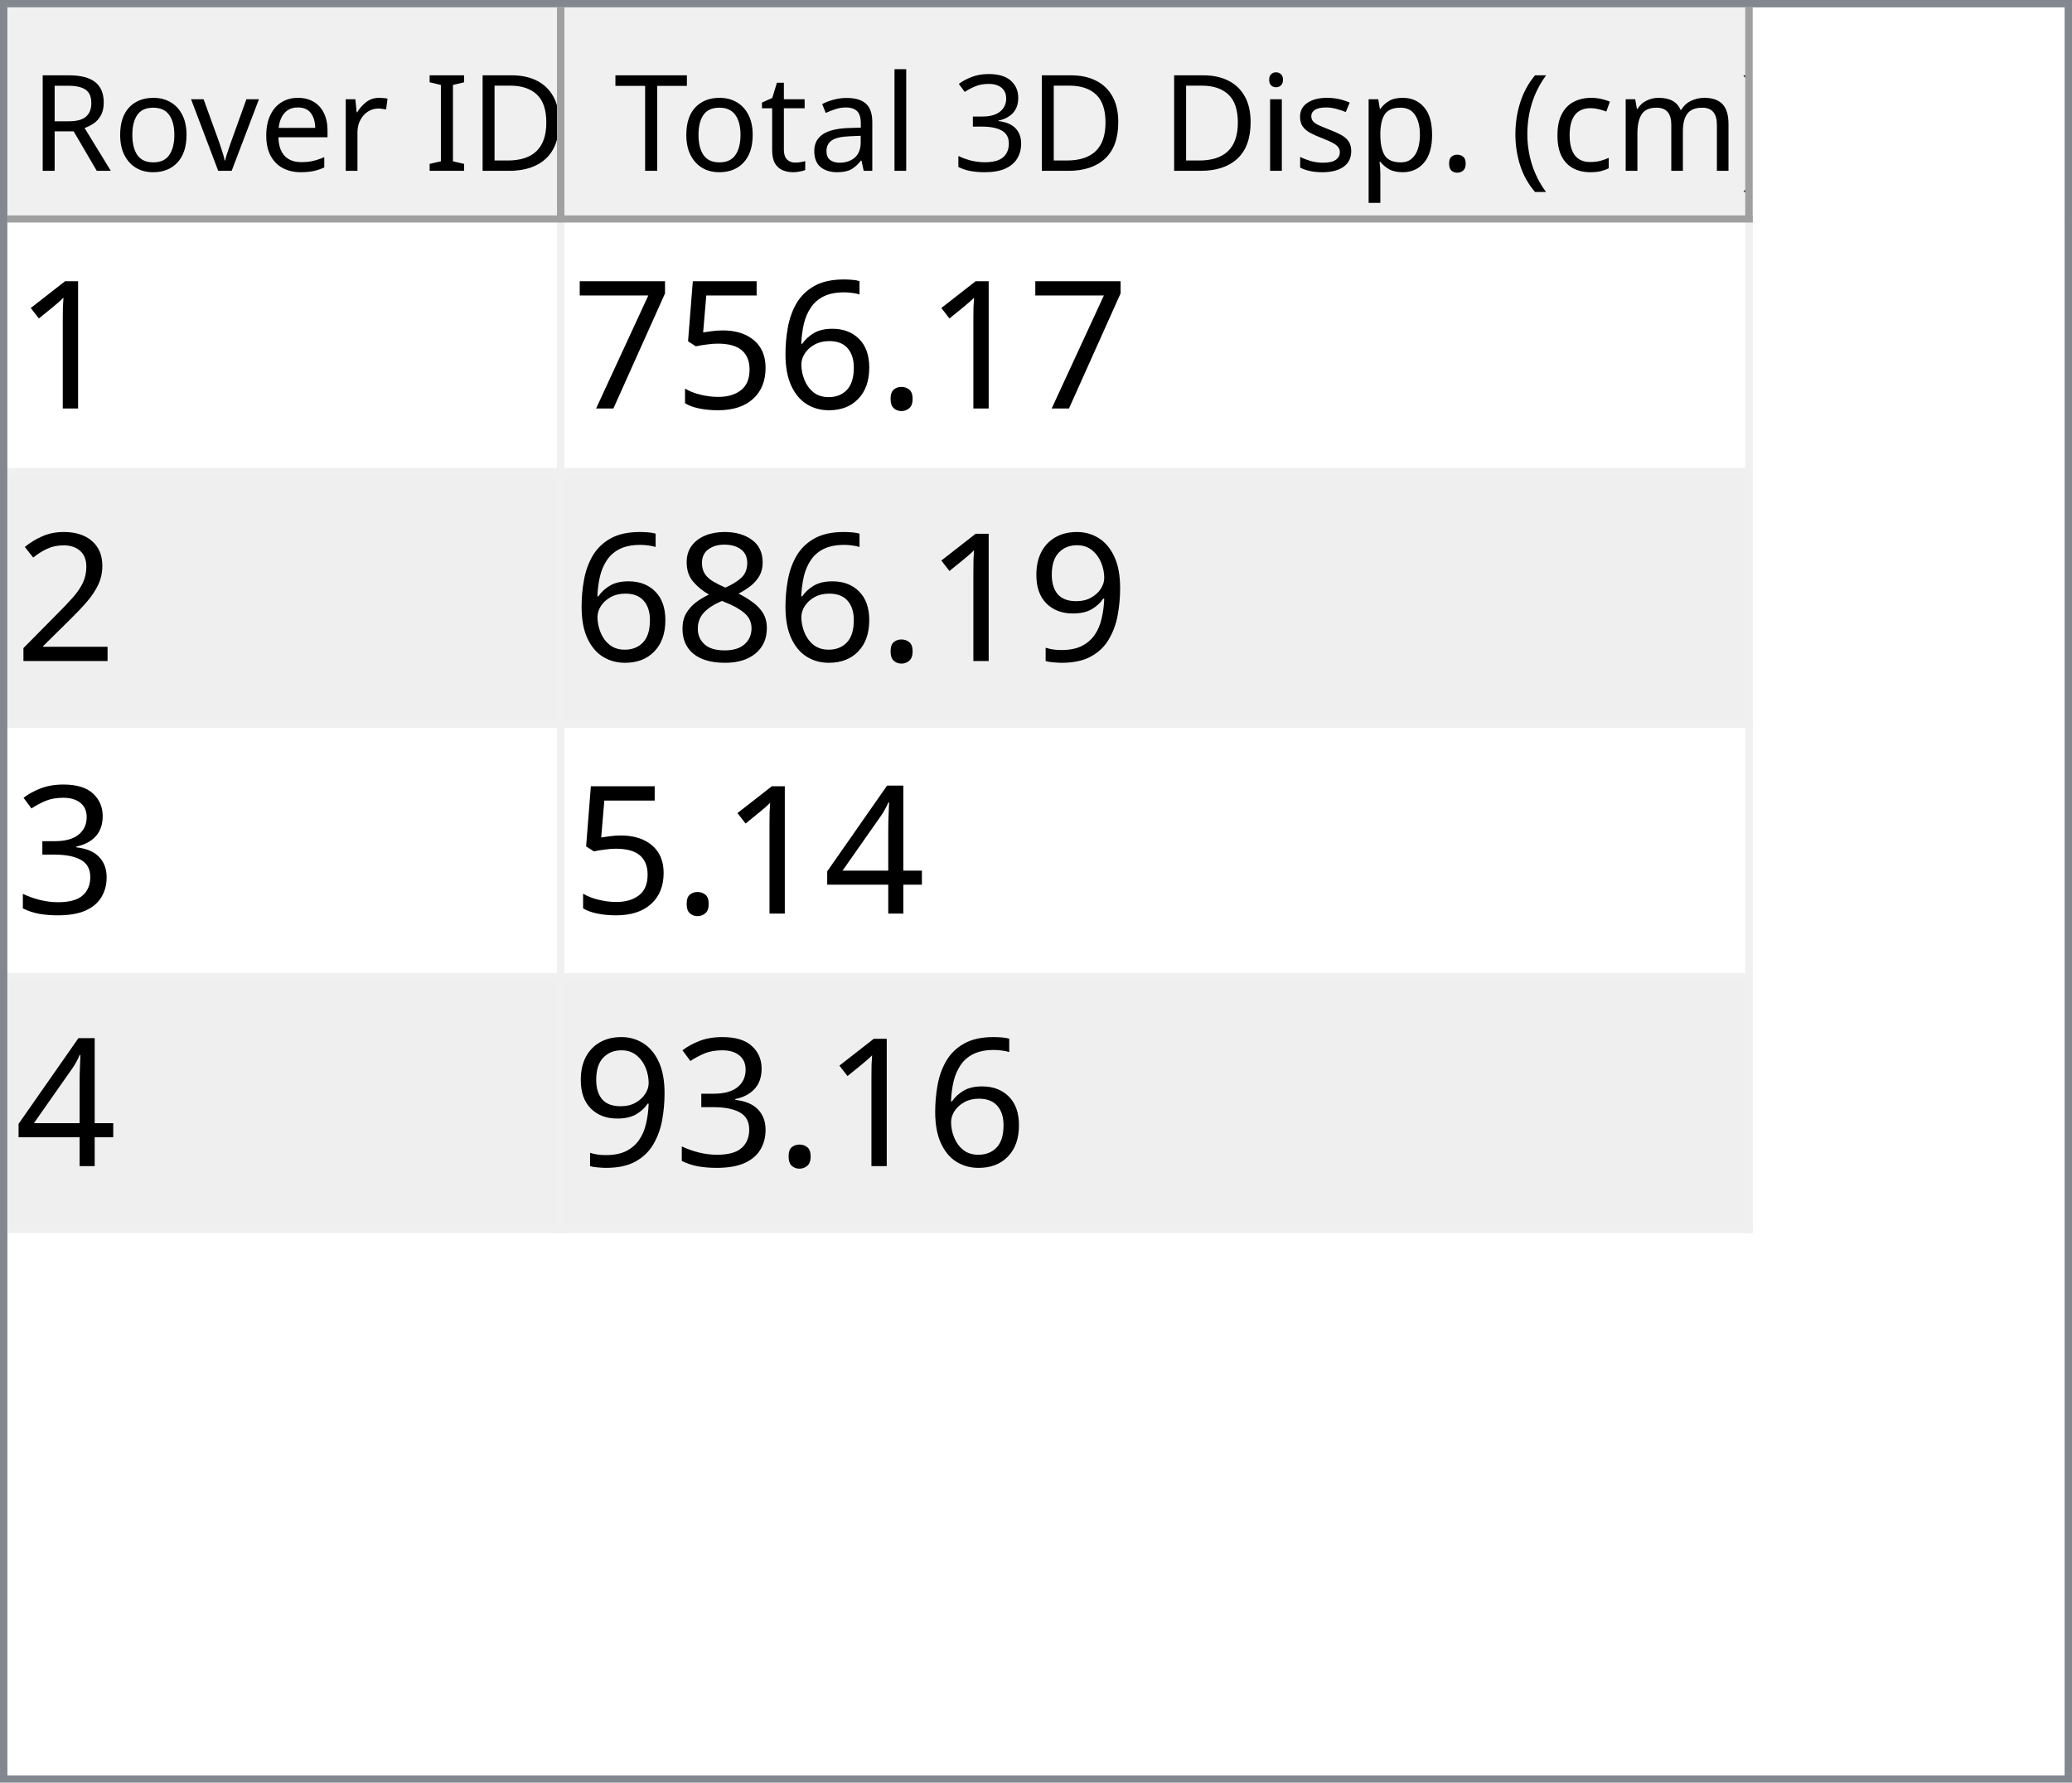
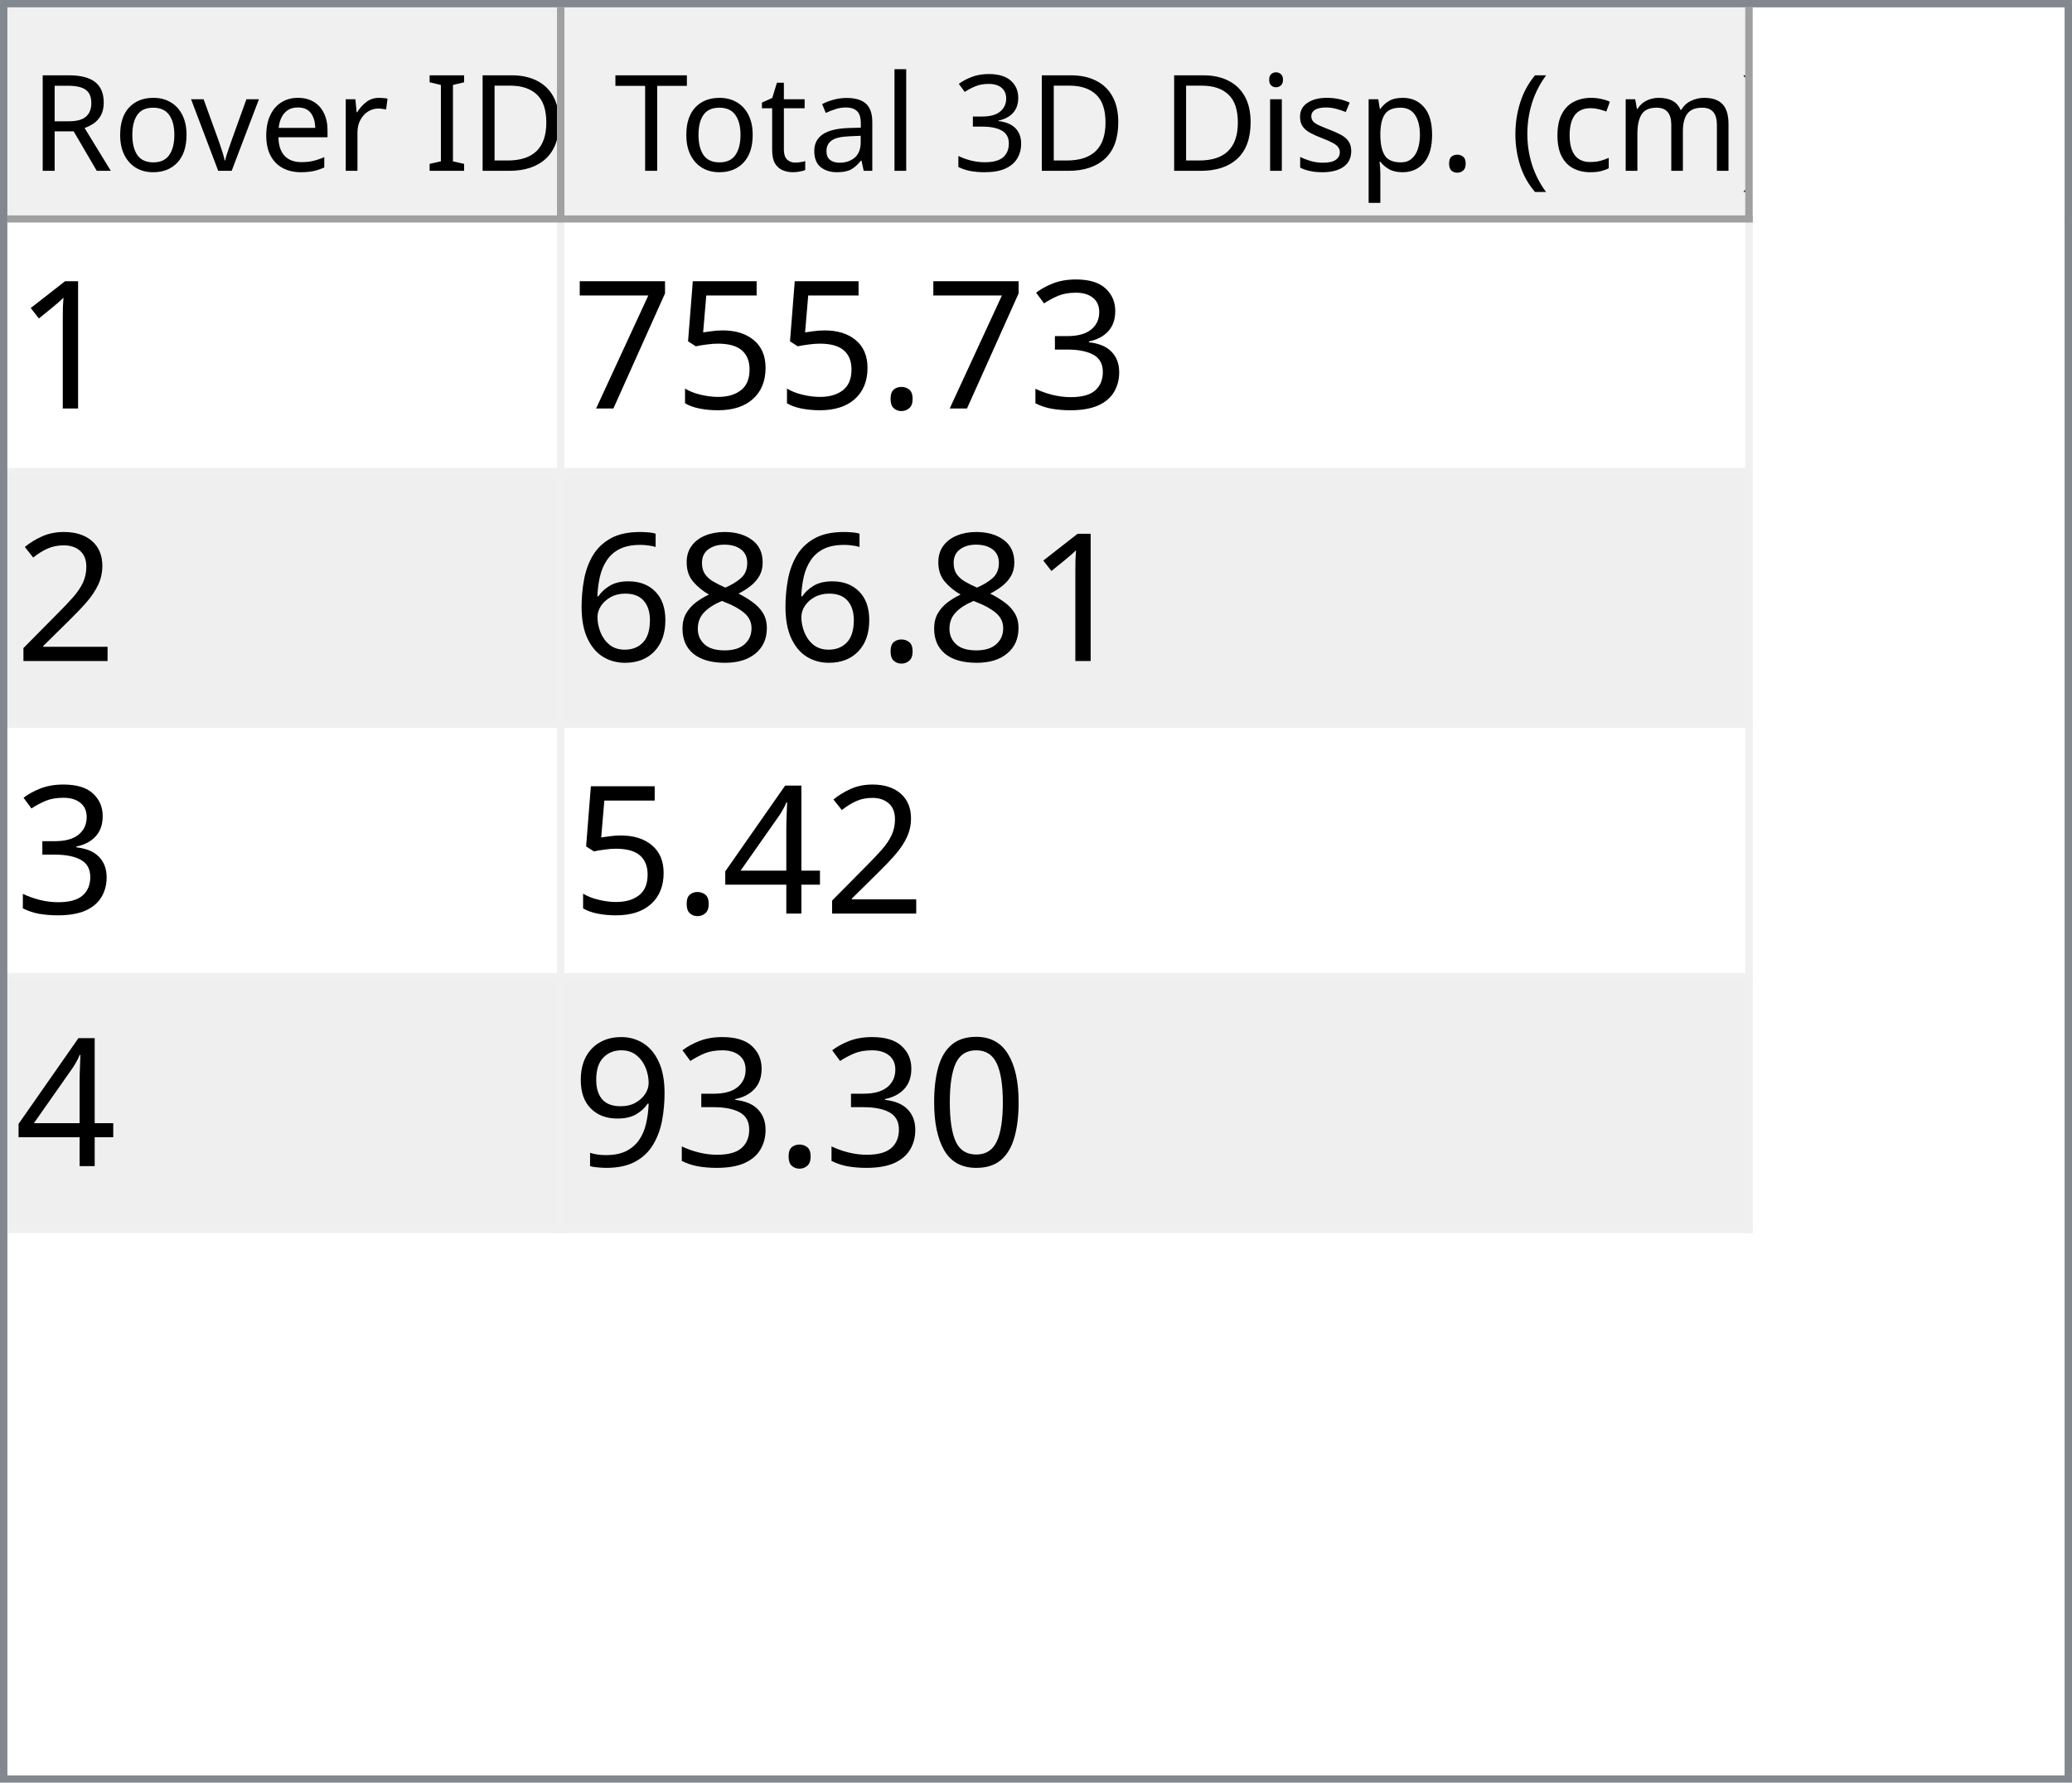
<svg xmlns="http://www.w3.org/2000/svg" style="fill-opacity:1; color-rendering:auto; color-interpolation:auto; text-rendering:auto; stroke:black; stroke-linecap:square; stroke-miterlimit:10; shape-rendering:auto; stroke-opacity:1; fill:black; stroke-dasharray:none; font-weight:normal; stroke-width:1; font-family:'Dialog'; font-style:normal; stroke-linejoin:miter; font-size:12px; stroke-dashoffset:0; image-rendering:auto;" width="279" height="240">
  <defs id="genericDefs" />
  <g>
    <defs id="defs1">
      <clipPath clipPathUnits="userSpaceOnUse" id="clipPath1">
        <path d="M0 0 L279 0 L279 240 L0 240 L0 0 Z" />
      </clipPath>
      <clipPath clipPathUnits="userSpaceOnUse" id="clipPath2">
        <path d="M0 0 L0 240 L279 240 L279 0 Z" />
      </clipPath>
      <clipPath clipPathUnits="userSpaceOnUse" id="clipPath3">
        <path d="M0 0 L0 29 L277 29 L277 0 Z" />
      </clipPath>
      <clipPath clipPathUnits="userSpaceOnUse" id="clipPath4">
        <path d="M0 0 L0 29 L75 29 L75 0 Z" />
      </clipPath>
      <clipPath clipPathUnits="userSpaceOnUse" id="clipPath5">
        <path d="M1 1 L1 28 L74 28 L74 1 Z" />
      </clipPath>
      <clipPath clipPathUnits="userSpaceOnUse" id="clipPath6">
        <path d="M0 0 L0 27 L73 27 L73 0 Z" />
      </clipPath>
      <clipPath clipPathUnits="userSpaceOnUse" id="clipPath7">
        <path d="M-0.5 -0.5 L-0.5 28.5 L74.5 28.5 L74.5 -0.5 Z" />
      </clipPath>
      <clipPath clipPathUnits="userSpaceOnUse" id="clipPath8">
        <path d="M0 0 L0 29 L160 29 L160 0 Z" />
      </clipPath>
      <clipPath clipPathUnits="userSpaceOnUse" id="clipPath9">
        <path d="M1 1 L1 28 L159 28 L159 1 Z" />
      </clipPath>
      <clipPath clipPathUnits="userSpaceOnUse" id="clipPath10">
        <path d="M0 0 L0 27 L158 27 L158 0 Z" />
      </clipPath>
      <clipPath clipPathUnits="userSpaceOnUse" id="clipPath11">
        <path d="M-0.5 -0.5 L-0.5 28.5 L159.5 28.5 L159.5 -0.5 Z" />
      </clipPath>
      <clipPath clipPathUnits="userSpaceOnUse" id="clipPath12">
        <path d="M0 0 L0 209 L277 209 L277 0 Z" />
      </clipPath>
      <clipPath clipPathUnits="userSpaceOnUse" id="clipPath13">
        <path d="M0 0 L0 136 L235 136 L235 0 Z" />
      </clipPath>
      <clipPath clipPathUnits="userSpaceOnUse" id="clipPath14">
        <path d="M-0.5 -0.5 L-0.5 135.5 L234.5 135.5 L234.5 -0.5 Z" />
      </clipPath>
      <clipPath clipPathUnits="userSpaceOnUse" id="clipPath15">
        <path d="M0 0 L0 33 L74 33 L74 0 Z" />
      </clipPath>
      <clipPath clipPathUnits="userSpaceOnUse" id="clipPath16">
        <path d="M0 0 L0 33 L159 33 L159 0 Z" />
      </clipPath>
      <font horiz-adv-x="64.551" id="font1">
        <font-face ascent="107.91" descent="25.098" units-per-em="100" style="font-style:normal; font-family:Segoe UI; font-weight:normal;" />
        <missing-glyph horiz-adv-x="64.551" d="M8.109 0 L8.109 68.266 L56.453 68.266 L56.453 0 L8.109 0 ZM15.328 7.234 L49.219 7.234 L49.219 61.031 L15.328 61.031 L15.328 7.234 Z" />
        <glyph unicode="D" horiz-adv-x="70.117" d="M9.188 0 L9.188 70.016 L28.516 70.016 Q65.531 70.016 65.531 35.891 Q65.531 19.672 55.25 9.836 Q44.969 0 27.734 0 L9.188 0 ZM17.391 62.594 L17.391 7.422 L27.828 7.422 Q41.609 7.422 49.273 14.797 Q56.938 22.172 56.938 35.688 Q56.938 62.594 28.328 62.594 L17.391 62.594 Z" />
        <glyph unicode="I" horiz-adv-x="26.611" d="M17.391 0 L9.188 0 L9.188 70.016 L17.391 70.016 L17.391 0 Z" />
        <glyph unicode=" " horiz-adv-x="27.393" d="" />
        <glyph unicode="r" horiz-adv-x="34.766" d="M34.188 41.891 Q32.078 43.5 28.125 43.5 Q23 43.5 19.555 38.672 Q16.109 33.844 16.109 25.484 L16.109 0 L8.109 0 L8.109 50 L16.109 50 L16.109 39.703 L16.312 39.703 Q18.016 44.969 21.531 47.922 Q25.047 50.875 29.391 50.875 Q32.516 50.875 34.188 50.203 L34.188 41.891 Z" />
        <glyph unicode="e" horiz-adv-x="52.295" d="M48.297 23 L12.984 23 Q13.188 14.656 17.484 10.109 Q21.781 5.562 29.297 5.562 Q37.75 5.562 44.828 11.141 L44.828 3.609 Q38.234 -1.172 27.391 -1.172 Q16.797 -1.172 10.742 5.641 Q4.688 12.453 4.688 24.812 Q4.688 36.469 11.305 43.82 Q17.922 51.172 27.734 51.172 Q37.547 51.172 42.922 44.828 Q48.297 38.484 48.297 27.203 L48.297 23 ZM40.094 29.781 Q40.047 36.719 36.75 40.578 Q33.453 44.438 27.594 44.438 Q21.922 44.438 17.969 40.383 Q14.016 36.328 13.094 29.781 L40.094 29.781 Z" />
        <glyph unicode="v" horiz-adv-x="47.9" d="M47.406 50 L27.484 0 L19.625 0 L0.688 50 L9.469 50 L22.172 13.672 Q23.578 9.672 23.922 6.688 L24.125 6.688 Q24.609 10.453 25.688 13.484 L38.969 50 L47.406 50 Z" />
        <glyph unicode="o" horiz-adv-x="58.594" d="M29 -1.172 Q17.922 -1.172 11.305 5.836 Q4.688 12.844 4.688 24.422 Q4.688 37.016 11.57 44.094 Q18.453 51.172 30.172 51.172 Q41.359 51.172 47.633 44.289 Q53.906 37.406 53.906 25.203 Q53.906 13.234 47.141 6.031 Q40.375 -1.172 29 -1.172 ZM29.594 44.438 Q21.875 44.438 17.383 39.188 Q12.891 33.938 12.891 24.703 Q12.891 15.828 17.43 10.695 Q21.969 5.562 29.594 5.562 Q37.359 5.562 41.531 10.594 Q45.703 15.625 45.703 24.906 Q45.703 34.281 41.531 39.359 Q37.359 44.438 29.594 44.438 Z" />
        <glyph unicode="R" horiz-adv-x="59.814" d="M59.375 0 L49.609 0 L37.891 19.625 Q36.281 22.359 34.766 24.289 Q33.25 26.219 31.664 27.438 Q30.078 28.656 28.25 29.219 Q26.422 29.781 24.125 29.781 L17.391 29.781 L17.391 0 L9.188 0 L9.188 70.016 L30.078 70.016 Q34.672 70.016 38.555 68.867 Q42.438 67.719 45.289 65.375 Q48.141 63.031 49.758 59.547 Q51.375 56.062 51.375 51.375 Q51.375 47.703 50.273 44.656 Q49.172 41.609 47.148 39.211 Q45.125 36.812 42.266 35.133 Q39.406 33.453 35.844 32.516 L35.844 32.328 Q37.594 31.547 38.891 30.547 Q40.188 29.547 41.359 28.18 Q42.531 26.812 43.68 25.078 Q44.828 23.344 46.234 21.047 L59.375 0 ZM17.391 62.594 L17.391 37.203 L28.516 37.203 Q31.594 37.203 34.203 38.133 Q36.812 39.062 38.719 40.797 Q40.625 42.531 41.703 45.047 Q42.781 47.562 42.781 50.688 Q42.781 56.297 39.141 59.445 Q35.5 62.594 28.609 62.594 L17.391 62.594 Z" />
        <glyph unicode=")" horiz-adv-x="30.176" d="M8.297 -15.922 L1.172 -15.922 Q16.406 2.344 16.406 26.812 Q16.406 51.469 1.078 70.016 L8.297 70.016 Q23.531 52.156 23.531 26.703 Q23.531 1.375 8.297 -15.922 Z" />
        <glyph unicode="m" horiz-adv-x="86.133" d="M79.109 0 L71.094 0 L71.094 28.719 Q71.094 37.016 68.531 40.727 Q65.969 44.438 59.906 44.438 Q54.781 44.438 51.195 39.75 Q47.609 35.062 47.609 28.516 L47.609 0 L39.594 0 L39.594 29.688 Q39.594 44.438 28.219 44.438 Q22.953 44.438 19.531 40.016 Q16.109 35.594 16.109 28.516 L16.109 0 L8.109 0 L8.109 50 L16.109 50 L16.109 42.094 L16.312 42.094 Q21.625 51.172 31.844 51.172 Q36.969 51.172 40.773 48.312 Q44.578 45.453 46 40.828 Q51.562 51.172 62.594 51.172 Q79.109 51.172 79.109 30.812 L79.109 0 Z" />
        <glyph unicode="c" horiz-adv-x="46.191" d="M42.188 2.297 Q36.422 -1.172 28.516 -1.172 Q17.828 -1.172 11.258 5.789 Q4.688 12.75 4.688 23.828 Q4.688 36.188 11.766 43.68 Q18.844 51.172 30.672 51.172 Q37.25 51.172 42.281 48.734 L42.281 40.531 Q36.719 44.438 30.375 44.438 Q22.703 44.438 17.797 38.945 Q12.891 33.453 12.891 24.516 Q12.891 15.719 17.508 10.641 Q22.125 5.562 29.891 5.562 Q36.422 5.562 42.188 9.906 L42.188 2.297 Z" />
        <glyph unicode="(" horiz-adv-x="30.176" d="M29.109 -15.922 L21.969 -15.922 Q6.844 1.375 6.844 26.703 Q6.844 52.156 21.969 70.016 L29.203 70.016 Q13.875 51.469 13.875 26.812 Q13.875 2.344 29.109 -15.922 Z" />
        <glyph unicode="." horiz-adv-x="21.68" d="M10.891 -1.078 Q8.641 -1.078 7.055 0.539 Q5.469 2.156 5.469 4.391 Q5.469 6.641 7.055 8.273 Q8.641 9.906 10.891 9.906 Q13.188 9.906 14.797 8.273 Q16.406 6.641 16.406 4.391 Q16.406 2.156 14.797 0.539 Q13.188 -1.078 10.891 -1.078 Z" />
        <glyph unicode="p" horiz-adv-x="58.789" d="M16.312 7.234 L16.109 7.234 L16.109 -23 L8.109 -23 L8.109 50 L16.109 50 L16.109 41.219 L16.312 41.219 Q22.219 51.172 33.594 51.172 Q43.266 51.172 48.688 44.461 Q54.109 37.75 54.109 26.469 Q54.109 13.922 48 6.375 Q41.891 -1.172 31.297 -1.172 Q21.578 -1.172 16.312 7.234 ZM16.109 27.391 L16.109 20.406 Q16.109 14.203 20.141 9.883 Q24.172 5.562 30.375 5.562 Q37.641 5.562 41.773 11.133 Q45.906 16.703 45.906 26.609 Q45.906 34.969 42.047 39.703 Q38.188 44.438 31.594 44.438 Q24.609 44.438 20.359 39.578 Q16.109 34.719 16.109 27.391 Z" />
        <glyph unicode="s" horiz-adv-x="42.432" d="M5.078 1.812 L5.078 10.406 Q11.625 5.562 19.484 5.562 Q30.031 5.562 30.031 12.594 Q30.031 14.594 29.125 15.992 Q28.219 17.391 26.68 18.461 Q25.141 19.531 23.07 20.383 Q21 21.234 18.609 22.172 Q15.281 23.484 12.766 24.828 Q10.25 26.172 8.57 27.859 Q6.891 29.547 6.031 31.695 Q5.172 33.844 5.172 36.719 Q5.172 40.234 6.789 42.945 Q8.406 45.656 11.086 47.484 Q13.766 49.312 17.211 50.242 Q20.656 51.172 24.312 51.172 Q30.812 51.172 35.938 48.922 L35.938 40.828 Q30.422 44.438 23.25 44.438 Q21 44.438 19.195 43.922 Q17.391 43.406 16.094 42.477 Q14.797 41.547 14.086 40.258 Q13.375 38.969 13.375 37.406 Q13.375 35.453 14.086 34.133 Q14.797 32.812 16.164 31.789 Q17.531 30.766 19.484 29.938 Q21.438 29.109 23.922 28.125 Q27.25 26.859 29.883 25.516 Q32.516 24.172 34.375 22.484 Q36.234 20.797 37.234 18.602 Q38.234 16.406 38.234 13.375 Q38.234 9.672 36.602 6.938 Q34.969 4.203 32.234 2.398 Q29.5 0.594 25.93 -0.289 Q22.359 -1.172 18.453 -1.172 Q10.75 -1.172 5.078 1.812 Z" />
        <glyph unicode="i" horiz-adv-x="24.219" d="M12.203 62.703 Q10.062 62.703 8.547 64.164 Q7.031 65.625 7.031 67.875 Q7.031 70.125 8.547 71.609 Q10.062 73.094 12.203 73.094 Q14.406 73.094 15.945 71.609 Q17.484 70.125 17.484 67.875 Q17.484 65.719 15.945 64.211 Q14.406 62.703 12.203 62.703 ZM16.109 0 L8.109 0 L8.109 50 L16.109 50 L16.109 0 Z" />
        <glyph unicode="3" horiz-adv-x="53.906" d="M46.531 19.828 Q46.531 15.094 44.75 11.211 Q42.969 7.328 39.719 4.57 Q36.469 1.812 31.93 0.297 Q27.391 -1.219 21.922 -1.219 Q11.922 -1.219 6 2.594 L6 11.188 Q13.094 5.609 22.219 5.609 Q25.875 5.609 28.828 6.539 Q31.781 7.469 33.906 9.227 Q36.031 10.984 37.18 13.477 Q38.328 15.969 38.328 19.094 Q38.328 32.812 18.797 32.812 L12.984 32.812 L12.984 39.594 L18.5 39.594 Q35.797 39.594 35.797 52.484 Q35.797 64.406 22.609 64.406 Q15.188 64.406 8.688 59.422 L8.688 67.188 Q15.375 71.188 24.609 71.188 Q29 71.188 32.57 69.969 Q36.141 68.75 38.68 66.555 Q41.219 64.359 42.609 61.281 Q44 58.203 44 54.5 Q44 40.672 30.031 36.719 L30.031 36.531 Q33.594 36.141 36.625 34.797 Q39.656 33.453 41.852 31.305 Q44.047 29.156 45.289 26.25 Q46.531 23.344 46.531 19.828 Z" />
        <glyph unicode="l" horiz-adv-x="24.219" d="M16.109 0 L8.109 0 L8.109 74.031 L16.109 74.031 L16.109 0 Z" />
        <glyph unicode="a" horiz-adv-x="50.879" d="M43.891 0 L35.891 0 L35.891 7.812 L35.688 7.812 Q30.469 -1.172 20.312 -1.172 Q12.844 -1.172 8.617 2.781 Q4.391 6.734 4.391 13.281 Q4.391 27.297 20.906 29.594 L35.891 31.688 Q35.891 44.438 25.594 44.438 Q16.547 44.438 9.281 38.281 L9.281 46.484 Q16.656 51.172 26.266 51.172 Q43.891 51.172 43.891 32.516 L43.891 0 ZM35.891 25.297 L23.828 23.641 Q18.266 22.859 15.43 20.875 Q12.594 18.891 12.594 13.875 Q12.594 10.203 15.211 7.883 Q17.828 5.562 22.172 5.562 Q28.125 5.562 32.008 9.742 Q35.891 13.922 35.891 20.312 L35.891 25.297 Z" />
        <glyph unicode="t" horiz-adv-x="33.887" d="M31.297 0.484 Q28.469 -1.078 23.828 -1.078 Q10.688 -1.078 10.688 13.578 L10.688 43.172 L2.094 43.172 L2.094 50 L10.688 50 L10.688 62.203 L18.703 64.797 L18.703 50 L31.297 50 L31.297 43.172 L18.703 43.172 L18.703 14.984 Q18.703 9.969 20.414 7.82 Q22.125 5.672 26.078 5.672 Q29.109 5.672 31.297 7.328 L31.297 0.484 Z" />
        <glyph unicode="T" horiz-adv-x="52.393" d="M50.594 62.594 L30.375 62.594 L30.375 0 L22.172 0 L22.172 62.594 L2 62.594 L2 70.016 L50.594 70.016 L50.594 62.594 Z" />
      </font>
      <font horiz-adv-x="75.0" id="font2">
        <font-face ascent="100.537" descent="21.973" units-per-em="100" style="font-style:normal; font-family:sans-serif; font-weight:normal;" />
        <missing-glyph horiz-adv-x="75.0" d="M12.5 0 L12.5 62.5 L62.5 62.5 L62.5 0 L12.5 0 ZM14.062 1.562 L60.938 1.562 L60.938 60.938 L14.062 60.938 L14.062 1.562 Z" />
        <glyph unicode="1" horiz-adv-x="55.615" d="M37.25 0 L28.469 0 L28.469 56 Q25.297 52.984 20.141 49.953 Q14.984 46.922 10.891 45.406 L10.891 53.906 Q18.266 57.375 23.781 62.305 Q29.297 67.234 31.594 71.875 L37.25 71.875 L37.25 0 Z" />
+         <glyph unicode="3" horiz-adv-x="55.615" d="M4.203 18.891 L12.984 20.062 Q14.5 12.594 18.141 9.297 Q21.781 6 27 6 Q33.203 6 37.477 10.297 Q41.75 14.594 41.75 20.953 Q41.75 27 37.797 30.93 Q33.844 34.859 27.734 34.859 Q25.25 34.859 21.531 33.891 L22.516 41.609 Q23.391 41.5 23.922 41.5 Q29.547 41.5 34.039 44.43 Q38.531 47.359 38.531 53.469 Q38.531 58.297 35.258 61.477 Q31.984 64.656 26.812 64.656 Q21.688 64.656 18.266 61.43 Q14.844 58.203 13.875 51.766 L5.078 53.328 Q6.688 62.156 12.398 67.016 Q18.109 71.875 26.609 71.875 Q32.469 71.875 37.398 69.359 Q42.328 66.844 44.945 62.5 Q47.562 58.156 47.562 53.266 Q47.562 48.641 45.07 44.828 Q42.578 41.016 37.703 38.766 Q44.047 37.312 47.562 32.695 Q51.078 28.078 51.078 21.141 Q51.078 11.766 44.242 5.25 Q37.406 -1.266 26.953 -1.266 Q17.531 -1.266 11.305 4.352 Q5.078 9.969 4.203 18.891 Z" />
        <glyph unicode="." horiz-adv-x="27.783" d="M9.078 0 L9.078 10.016 L19.094 10.016 L19.094 0 L9.078 0 Z" />
-         <glyph unicode="6" horiz-adv-x="55.615" d="M49.75 54.047 L41.016 53.375 Q39.844 58.547 37.703 60.891 Q34.125 64.656 28.906 64.656 Q24.703 64.656 21.531 62.312 Q17.391 59.281 14.992 53.469 Q12.594 47.656 12.5 36.922 Q15.672 41.75 20.266 44.094 Q24.859 46.438 29.891 46.438 Q38.672 46.438 44.852 39.969 Q51.031 33.5 51.031 23.25 Q51.031 16.5 48.125 10.719 Q45.219 4.938 40.141 1.859 Q35.062 -1.219 28.609 -1.219 Q17.625 -1.219 10.695 6.859 Q3.766 14.938 3.766 33.5 Q3.766 54.25 11.422 63.672 Q18.109 71.875 29.438 71.875 Q37.891 71.875 43.289 67.141 Q48.688 62.406 49.75 54.047 ZM13.875 23.188 Q13.875 18.656 15.797 14.508 Q17.719 10.359 21.188 8.18 Q24.656 6 28.469 6 Q34.031 6 38.039 10.492 Q42.047 14.984 42.047 22.703 Q42.047 30.125 38.086 34.398 Q34.125 38.672 28.125 38.672 Q22.172 38.672 18.023 34.398 Q13.875 30.125 13.875 23.188 Z" />
        <glyph unicode="5" horiz-adv-x="55.615" d="M4.156 18.75 L13.375 19.531 Q14.406 12.797 18.141 9.398 Q21.875 6 27.156 6 Q33.5 6 37.891 10.789 Q42.281 15.578 42.281 23.484 Q42.281 31 38.062 35.352 Q33.844 39.703 27 39.703 Q22.75 39.703 19.336 37.773 Q15.922 35.844 13.969 32.766 L5.719 33.844 L12.641 70.609 L48.25 70.609 L48.25 62.203 L19.672 62.203 L15.828 42.969 Q22.266 47.469 29.344 47.469 Q38.719 47.469 45.164 40.969 Q51.609 34.469 51.609 24.266 Q51.609 14.547 45.953 7.469 Q39.062 -1.219 27.156 -1.219 Q17.391 -1.219 11.211 4.25 Q5.031 9.719 4.156 18.75 Z" />
        <glyph unicode="7" horiz-adv-x="55.615" d="M4.734 62.203 L4.734 70.656 L51.078 70.656 L51.078 63.812 Q44.234 56.547 37.523 44.484 Q30.812 32.422 27.156 19.672 Q24.516 10.688 23.781 0 L14.75 0 Q14.891 8.453 18.062 20.414 Q21.234 32.375 27.172 43.484 Q33.109 54.594 39.797 62.203 L4.734 62.203 Z" />
        <glyph unicode="2" horiz-adv-x="55.615" d="M50.344 8.453 L50.344 0 L3.031 0 Q2.938 3.172 4.047 6.109 Q5.859 10.938 9.836 15.625 Q13.812 20.312 21.344 26.469 Q33.016 36.031 37.117 41.625 Q41.219 47.219 41.219 52.203 Q41.219 57.422 37.477 61.008 Q33.734 64.594 27.734 64.594 Q21.391 64.594 17.578 60.789 Q13.766 56.984 13.719 50.25 L4.688 51.172 Q5.609 61.281 11.664 66.578 Q17.719 71.875 27.938 71.875 Q38.234 71.875 44.242 66.164 Q50.25 60.453 50.25 52 Q50.25 47.703 48.492 43.555 Q46.734 39.406 42.656 34.812 Q38.578 30.219 29.109 22.219 Q21.188 15.578 18.945 13.211 Q16.703 10.844 15.234 8.453 L50.344 8.453 Z" />
+         <glyph unicode="8" horiz-adv-x="55.615" d="M17.672 38.812 Q12.203 40.828 9.57 44.539 Q6.938 48.25 6.938 53.422 Q6.938 61.234 12.555 66.555 Q18.172 71.875 27.484 71.875 Q36.859 71.875 42.578 66.43 Q48.297 60.984 48.297 53.172 Q48.297 48.188 45.68 44.508 Q43.062 40.828 37.75 38.812 Q44.344 36.672 47.781 31.883 Q51.219 27.094 51.219 20.453 Q51.219 11.281 44.727 5.031 Q38.234 -1.219 27.641 -1.219 Q17.047 -1.219 10.547 5.055 Q4.047 11.328 4.047 20.703 Q4.047 27.688 7.594 32.398 Q11.141 37.109 17.672 38.812 ZM15.922 53.719 Q15.922 48.641 19.195 45.414 Q22.469 42.188 27.688 42.188 Q32.766 42.188 36.016 45.383 Q39.266 48.578 39.266 53.219 Q39.266 58.062 35.914 61.359 Q32.562 64.656 27.594 64.656 Q22.562 64.656 19.242 61.43 Q15.922 58.203 15.922 53.719 ZM13.094 20.656 Q13.094 16.891 14.875 13.375 Q16.656 9.859 20.172 7.93 Q23.688 6 27.734 6 Q34.031 6 38.133 10.055 Q42.234 14.109 42.234 20.359 Q42.234 26.703 38.016 30.859 Q33.797 35.016 27.438 35.016 Q21.234 35.016 17.164 30.914 Q13.094 26.812 13.094 20.656 Z" />
+         <glyph unicode="6" horiz-adv-x="55.615" d="M49.75 54.047 L41.016 53.375 Q39.844 58.547 37.703 60.891 Q34.125 64.656 28.906 64.656 Q24.703 64.656 21.531 62.312 Q17.391 59.281 14.992 53.469 Q12.594 47.656 12.5 36.922 Q15.672 41.75 20.266 44.094 Q24.859 46.438 29.891 46.438 Q38.672 46.438 44.852 39.969 Q51.031 33.5 51.031 23.25 Q51.031 16.5 48.125 10.719 Q45.219 4.938 40.141 1.859 Q35.062 -1.219 28.609 -1.219 Q17.625 -1.219 10.695 6.859 Q3.766 14.938 3.766 33.5 Q3.766 54.25 11.422 63.672 Q18.109 71.875 29.438 71.875 Q37.891 71.875 43.289 67.141 Q48.688 62.406 49.75 54.047 ZM13.875 23.188 Q13.875 18.656 15.797 14.508 Q17.719 10.359 21.188 8.18 Q24.656 6 28.469 6 Q34.031 6 38.039 10.492 Q42.047 14.984 42.047 22.703 Q42.047 30.125 38.086 34.398 Q34.125 38.672 28.125 38.672 Q22.172 38.672 18.023 34.398 Q13.875 30.125 13.875 23.188 Z" />
+         <glyph unicode="4" horiz-adv-x="55.615" d="M32.328 0 L32.328 17.141 L1.266 17.141 L1.266 25.203 L33.938 71.578 L41.109 71.578 L41.109 25.203 L50.781 25.203 L50.781 17.141 L41.109 17.141 L41.109 0 L32.328 0 ZM32.328 25.203 L32.328 57.469 L9.906 25.203 L32.328 25.203 Z" />
+         <glyph unicode="0" horiz-adv-x="55.615" d="M4.156 35.297 Q4.156 48 6.766 55.742 Q9.375 63.484 14.523 67.68 Q19.672 71.875 27.484 71.875 Q33.25 71.875 37.594 69.555 Q41.938 67.234 44.773 62.867 Q47.609 58.5 49.219 52.227 Q50.828 45.953 50.828 35.297 Q50.828 22.703 48.242 14.969 Q45.656 7.234 40.508 3.008 Q35.359 -1.219 27.484 -1.219 Q17.141 -1.219 11.234 6.203 Q4.156 15.141 4.156 35.297 ZM13.188 35.297 Q13.188 17.672 17.312 11.836 Q21.438 6 27.484 6 Q33.547 6 37.672 11.859 Q41.797 17.719 41.797 35.297 Q41.797 52.984 37.672 58.789 Q33.547 64.594 27.391 64.594 Q21.344 64.594 17.719 59.469 Q13.188 52.938 13.188 35.297 Z" />
        <glyph unicode="9" horiz-adv-x="55.615" d="M5.469 16.547 L13.922 17.328 Q14.984 11.375 18.016 8.688 Q21.047 6 25.781 6 Q29.828 6 32.883 7.859 Q35.938 9.719 37.891 12.82 Q39.844 15.922 41.164 21.195 Q42.484 26.469 42.484 31.938 Q42.484 32.516 42.438 33.688 Q39.797 29.5 35.234 26.883 Q30.672 24.266 25.344 24.266 Q16.453 24.266 10.305 30.711 Q4.156 37.156 4.156 47.703 Q4.156 58.594 10.578 65.234 Q17 71.875 26.656 71.875 Q33.641 71.875 39.43 68.117 Q45.219 64.359 48.219 57.398 Q51.219 50.438 51.219 37.25 Q51.219 23.531 48.242 15.406 Q45.266 7.281 39.383 3.031 Q33.5 -1.219 25.594 -1.219 Q17.188 -1.219 11.867 3.445 Q6.547 8.109 5.469 16.547 ZM41.453 48.141 Q41.453 55.719 37.43 60.156 Q33.406 64.594 27.734 64.594 Q21.875 64.594 17.531 59.812 Q13.188 55.031 13.188 47.406 Q13.188 40.578 17.312 36.305 Q21.438 32.031 27.484 32.031 Q33.594 32.031 37.523 36.305 Q41.453 40.578 41.453 48.141 Z" />
-         <glyph unicode="8" horiz-adv-x="55.615" d="M17.672 38.812 Q12.203 40.828 9.57 44.539 Q6.938 48.25 6.938 53.422 Q6.938 61.234 12.555 66.555 Q18.172 71.875 27.484 71.875 Q36.859 71.875 42.578 66.43 Q48.297 60.984 48.297 53.172 Q48.297 48.188 45.68 44.508 Q43.062 40.828 37.75 38.812 Q44.344 36.672 47.781 31.883 Q51.219 27.094 51.219 20.453 Q51.219 11.281 44.727 5.031 Q38.234 -1.219 27.641 -1.219 Q17.047 -1.219 10.547 5.055 Q4.047 11.328 4.047 20.703 Q4.047 27.688 7.594 32.398 Q11.141 37.109 17.672 38.812 ZM15.922 53.719 Q15.922 48.641 19.195 45.414 Q22.469 42.188 27.688 42.188 Q32.766 42.188 36.016 45.383 Q39.266 48.578 39.266 53.219 Q39.266 58.062 35.914 61.359 Q32.562 64.656 27.594 64.656 Q22.562 64.656 19.242 61.43 Q15.922 58.203 15.922 53.719 ZM13.094 20.656 Q13.094 16.891 14.875 13.375 Q16.656 9.859 20.172 7.93 Q23.688 6 27.734 6 Q34.031 6 38.133 10.055 Q42.234 14.109 42.234 20.359 Q42.234 26.703 38.016 30.859 Q33.797 35.016 27.438 35.016 Q21.234 35.016 17.164 30.914 Q13.094 26.812 13.094 20.656 Z" />
-         <glyph unicode="3" horiz-adv-x="55.615" d="M4.203 18.891 L12.984 20.062 Q14.5 12.594 18.141 9.297 Q21.781 6 27 6 Q33.203 6 37.477 10.297 Q41.75 14.594 41.75 20.953 Q41.75 27 37.797 30.93 Q33.844 34.859 27.734 34.859 Q25.25 34.859 21.531 33.891 L22.516 41.609 Q23.391 41.5 23.922 41.5 Q29.547 41.5 34.039 44.43 Q38.531 47.359 38.531 53.469 Q38.531 58.297 35.258 61.477 Q31.984 64.656 26.812 64.656 Q21.688 64.656 18.266 61.43 Q14.844 58.203 13.875 51.766 L5.078 53.328 Q6.688 62.156 12.398 67.016 Q18.109 71.875 26.609 71.875 Q32.469 71.875 37.398 69.359 Q42.328 66.844 44.945 62.5 Q47.562 58.156 47.562 53.266 Q47.562 48.641 45.07 44.828 Q42.578 41.016 37.703 38.766 Q44.047 37.312 47.562 32.695 Q51.078 28.078 51.078 21.141 Q51.078 11.766 44.242 5.25 Q37.406 -1.266 26.953 -1.266 Q17.531 -1.266 11.305 4.352 Q5.078 9.969 4.203 18.891 Z" />
-         <glyph unicode="4" horiz-adv-x="55.615" d="M32.328 0 L32.328 17.141 L1.266 17.141 L1.266 25.203 L33.938 71.578 L41.109 71.578 L41.109 25.203 L50.781 25.203 L50.781 17.141 L41.109 17.141 L41.109 0 L32.328 0 ZM32.328 25.203 L32.328 57.469 L9.906 25.203 L32.328 25.203 Z" />
      </font>
    </defs>
    <g style="fill:white; stroke:white;">
      <rect x="0" y="0" width="279" style="clip-path:url(#clipPath1); stroke:none;" height="240" />
    </g>
    <g style="fill:white; text-rendering:optimizeSpeed; color-rendering:optimizeSpeed; image-rendering:optimizeSpeed; shape-rendering:crispEdges; stroke:white; color-interpolation:sRGB;">
      <rect x="0" width="279" height="240" y="0" style="stroke:none;" />
      <path style="stroke:none;" d="M0 240 L279 240 L279 0 L0 0 Z" />
    </g>
    <g style="fill:rgb(240,240,240); font-size:18px; font-family:'Segoe UI'; stroke:rgb(240,240,240);">
      <rect x="0" y="0" width="279" style="clip-path:url(#clipPath2); stroke:none;" height="240" />
    </g>
    <g style="fill:rgb(130,135,144); font-size:18px; font-family:'Segoe UI'; stroke:rgb(130,135,144);">
      <path d="M0 0 L279 0 L279 240 L0 240 L0 0 ZM1 1 L278 1 L278 239 L1 239 L1 1 Z" style="fill-rule:evenodd; clip-path:url(#clipPath2); stroke:none;" />
    </g>
    <g style="fill:white; font-size:18px; font-family:'Segoe UI'; stroke:white;" transform="translate(1,1)">
      <rect x="0" y="0" width="277" style="clip-path:url(#clipPath3); stroke:none;" height="29" />
    </g>
    <g style="fill:rgb(240,240,240); font-size:18px; font-family:'Segoe UI'; stroke:rgb(240,240,240);" transform="translate(1,1)">
      <rect x="0" y="0" width="75" style="clip-path:url(#clipPath4); stroke:none;" height="29" />
    </g>
    <g style="font-family:'Segoe UI'; font-size:18px;" transform="translate(2,2)">
      <text x="2" xml:space="preserve" y="21" style="clip-path:url(#clipPath6); stroke:none;">Rover ID</text>
    </g>
    <g transform="translate(1.5,1.5)" style="fill:rgb(160,160,160); font-size:18px; font-family:'Segoe UI'; stroke:rgb(160,160,160); stroke-linejoin:bevel;">
      <line x1="74" x2="74" y1="0" style="fill:none; clip-path:url(#clipPath7);" y2="28" />
    </g>
    <g transform="matrix(1,0,0,1,1,1) translate(0.5,0.5)" style="fill:rgb(160,160,160); font-size:18px; font-family:'Segoe UI'; stroke:rgb(160,160,160); stroke-linejoin:bevel;">
      <line x1="0" x2="74" y1="28" style="fill:none; clip-path:url(#clipPath7);" y2="28" />
    </g>
    <g style="fill:rgb(240,240,240); font-size:18px; font-family:'Segoe UI'; stroke:rgb(240,240,240);" transform="translate(76,1)">
      <rect x="0" y="0" width="160" style="clip-path:url(#clipPath8); stroke:none;" height="29" />
    </g>
    <g style="font-family:'Segoe UI'; font-size:18px;" transform="translate(77,2)">
      <text x="1" xml:space="preserve" y="21" style="clip-path:url(#clipPath10); stroke:none;"> Total 3D Disp. (cm)</text>
    </g>
    <g transform="translate(76.5,1.5)" style="fill:rgb(160,160,160); font-size:18px; font-family:'Segoe UI'; stroke:rgb(160,160,160); stroke-linejoin:bevel;">
      <line x1="159" x2="159" y1="0" style="fill:none; clip-path:url(#clipPath11);" y2="28" />
    </g>
    <g transform="matrix(1,0,0,1,76,1) translate(0.5,0.5)" style="fill:rgb(160,160,160); font-size:18px; font-family:'Segoe UI'; stroke:rgb(160,160,160); stroke-linejoin:bevel;">
      <line x1="0" x2="159" y1="28" style="fill:none; clip-path:url(#clipPath11);" y2="28" />
    </g>
    <g style="fill:white; font-size:18px; font-family:'Segoe UI'; stroke:white;" transform="translate(1,30)">
      <rect x="0" y="0" width="277" style="clip-path:url(#clipPath12); stroke:none;" height="209" />
    </g>
    <g style="fill:rgb(240,240,240); font-size:24px; font-family:sans-serif; stroke:rgb(240,240,240);" transform="translate(1,30)">
      <rect x="0" y="0" width="235" style="clip-path:url(#clipPath13); stroke:none;" height="136" />
      <line transform="translate(0.5,0.5)" x1="0" x2="234" y1="33" style="clip-path:url(#clipPath14); fill:none; stroke-linejoin:bevel;" y2="33" />
    </g>
    <g transform="matrix(1,0,0,1,1,30) translate(0.5,0.5)" style="fill:rgb(240,240,240); font-size:24px; font-family:sans-serif; stroke:rgb(240,240,240); stroke-linejoin:bevel;">
      <line x1="0" x2="234" y1="67" style="fill:none; clip-path:url(#clipPath14);" y2="67" />
    </g>
    <g transform="matrix(1,0,0,1,1,30) translate(0.5,0.5)" style="fill:rgb(240,240,240); font-size:24px; font-family:sans-serif; stroke:rgb(240,240,240); stroke-linejoin:bevel;">
      <line x1="0" x2="234" y1="101" style="fill:none; clip-path:url(#clipPath14);" y2="101" />
    </g>
    <g transform="matrix(1,0,0,1,1,30) translate(0.5,0.5)" style="fill:rgb(240,240,240); font-size:24px; font-family:sans-serif; stroke:rgb(240,240,240); stroke-linejoin:bevel;">
      <line x1="0" x2="234" y1="135" style="fill:none; clip-path:url(#clipPath14);" y2="135" />
    </g>
    <g transform="matrix(1,0,0,1,1,30) translate(0.5,0.5)" style="fill:rgb(240,240,240); font-size:24px; font-family:sans-serif; stroke:rgb(240,240,240); stroke-linejoin:bevel;">
      <line x1="74" x2="74" y1="0" style="fill:none; clip-path:url(#clipPath14);" y2="135" />
    </g>
    <g transform="matrix(1,0,0,1,1,30) translate(0.5,0.5)" style="fill:rgb(240,240,240); font-size:24px; font-family:sans-serif; stroke:rgb(240,240,240); stroke-linejoin:bevel;">
      <line x1="234" x2="234" y1="0" style="fill:none; clip-path:url(#clipPath14);" y2="135" />
    </g>
    <g style="fill:white; font-size:24px; font-family:sans-serif; stroke:white;" transform="matrix(1,0,0,1,1,30)">
      <rect x="0" y="0" width="74" style="clip-path:url(#clipPath15); stroke:none;" height="33" />
      <text x="1" y="25" style="fill:black; clip-path:url(#clipPath15); stroke:none;" xml:space="preserve">1</text>
    </g>
    <g style="fill:white; font-size:24px; font-family:sans-serif; stroke:white;" transform="matrix(1,0,0,1,1,30) translate(75,0)">
      <rect x="0" y="0" width="159" style="clip-path:url(#clipPath16); stroke:none;" height="33" />
-       <text x="1" y="25" style="fill:black; clip-path:url(#clipPath16); stroke:none;" xml:space="preserve">756.17</text>
+       <text x="1" y="25" style="fill:black; clip-path:url(#clipPath16); stroke:none;" xml:space="preserve">755.73</text>
    </g>
    <g style="fill:rgb(239,239,239); font-size:24px; font-family:sans-serif; stroke:rgb(239,239,239);" transform="matrix(1,0,0,1,1,30) translate(0,34)">
      <rect x="0" y="0" width="74" style="clip-path:url(#clipPath15); stroke:none;" height="33" />
      <text x="1" y="25" style="fill:black; clip-path:url(#clipPath15); stroke:none;" xml:space="preserve">2</text>
    </g>
    <g style="fill:rgb(239,239,239); font-size:24px; font-family:sans-serif; stroke:rgb(239,239,239);" transform="matrix(1,0,0,1,1,30) translate(75,34)">
      <rect x="0" y="0" width="159" style="clip-path:url(#clipPath16); stroke:none;" height="33" />
-       <text x="1" y="25" style="fill:black; clip-path:url(#clipPath16); stroke:none;" xml:space="preserve">686.19</text>
+       <text x="1" y="25" style="fill:black; clip-path:url(#clipPath16); stroke:none;" xml:space="preserve">686.81</text>
    </g>
    <g style="fill:white; font-size:24px; font-family:sans-serif; stroke:white;" transform="matrix(1,0,0,1,1,30) translate(0,68)">
      <rect x="0" y="0" width="74" style="clip-path:url(#clipPath15); stroke:none;" height="33" />
      <text x="1" y="25" style="fill:black; clip-path:url(#clipPath15); stroke:none;" xml:space="preserve">3</text>
    </g>
    <g style="fill:white; font-size:24px; font-family:sans-serif; stroke:white;" transform="matrix(1,0,0,1,1,30) translate(75,68)">
      <rect x="0" y="0" width="159" style="clip-path:url(#clipPath16); stroke:none;" height="33" />
-       <text x="1" y="25" style="fill:black; clip-path:url(#clipPath16); stroke:none;" xml:space="preserve">5.14</text>
+       <text x="1" y="25" style="fill:black; clip-path:url(#clipPath16); stroke:none;" xml:space="preserve">5.42</text>
    </g>
    <g style="fill:rgb(239,239,239); font-size:24px; font-family:sans-serif; stroke:rgb(239,239,239);" transform="matrix(1,0,0,1,1,30) translate(0,102)">
      <rect x="0" y="0" width="74" style="clip-path:url(#clipPath15); stroke:none;" height="33" />
      <text x="1" y="25" style="fill:black; clip-path:url(#clipPath15); stroke:none;" xml:space="preserve">4</text>
    </g>
    <g style="fill:rgb(239,239,239); font-size:24px; font-family:sans-serif; stroke:rgb(239,239,239);" transform="matrix(1,0,0,1,1,30) translate(75,102)">
      <rect x="0" y="0" width="159" style="clip-path:url(#clipPath16); stroke:none;" height="33" />
-       <text x="1" y="25" style="fill:black; clip-path:url(#clipPath16); stroke:none;" xml:space="preserve">93.16</text>
+       <text x="1" y="25" style="fill:black; clip-path:url(#clipPath16); stroke:none;" xml:space="preserve">93.30</text>
    </g>
  </g>
</svg>
